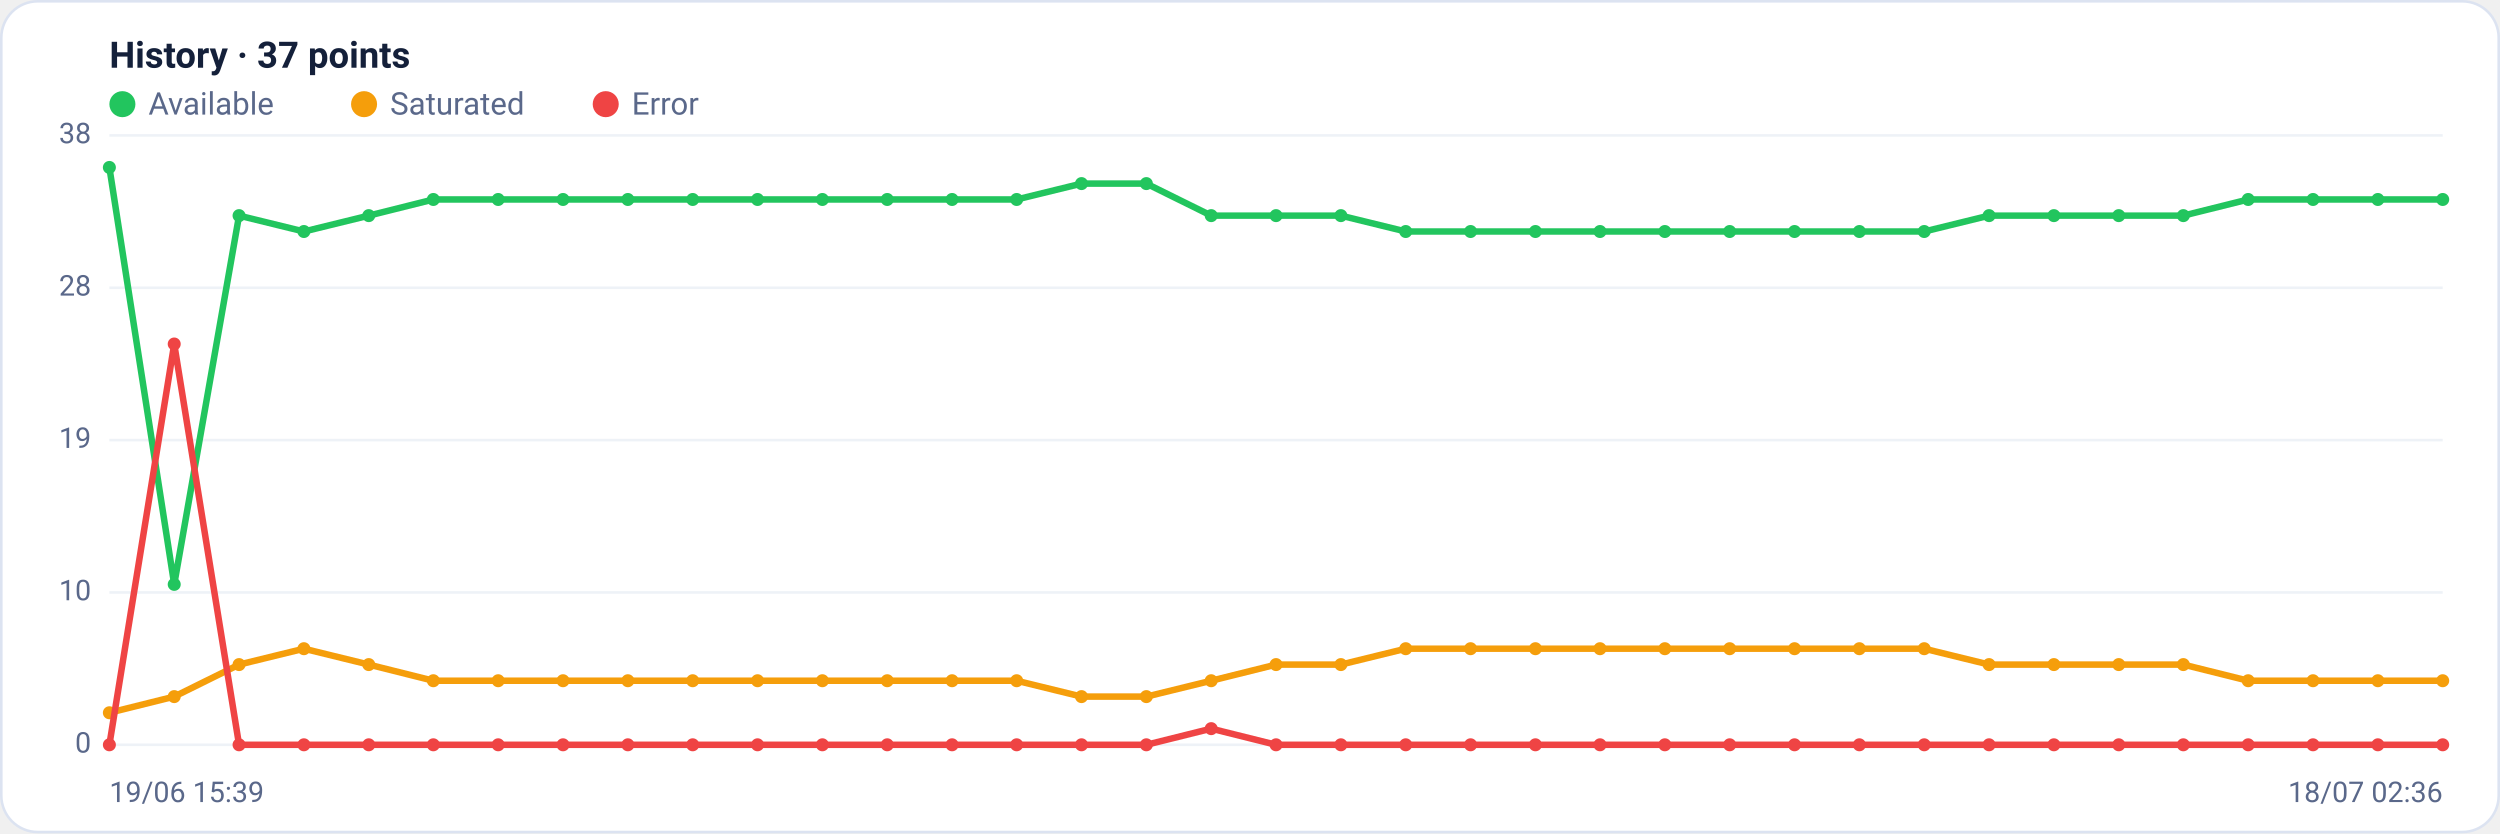
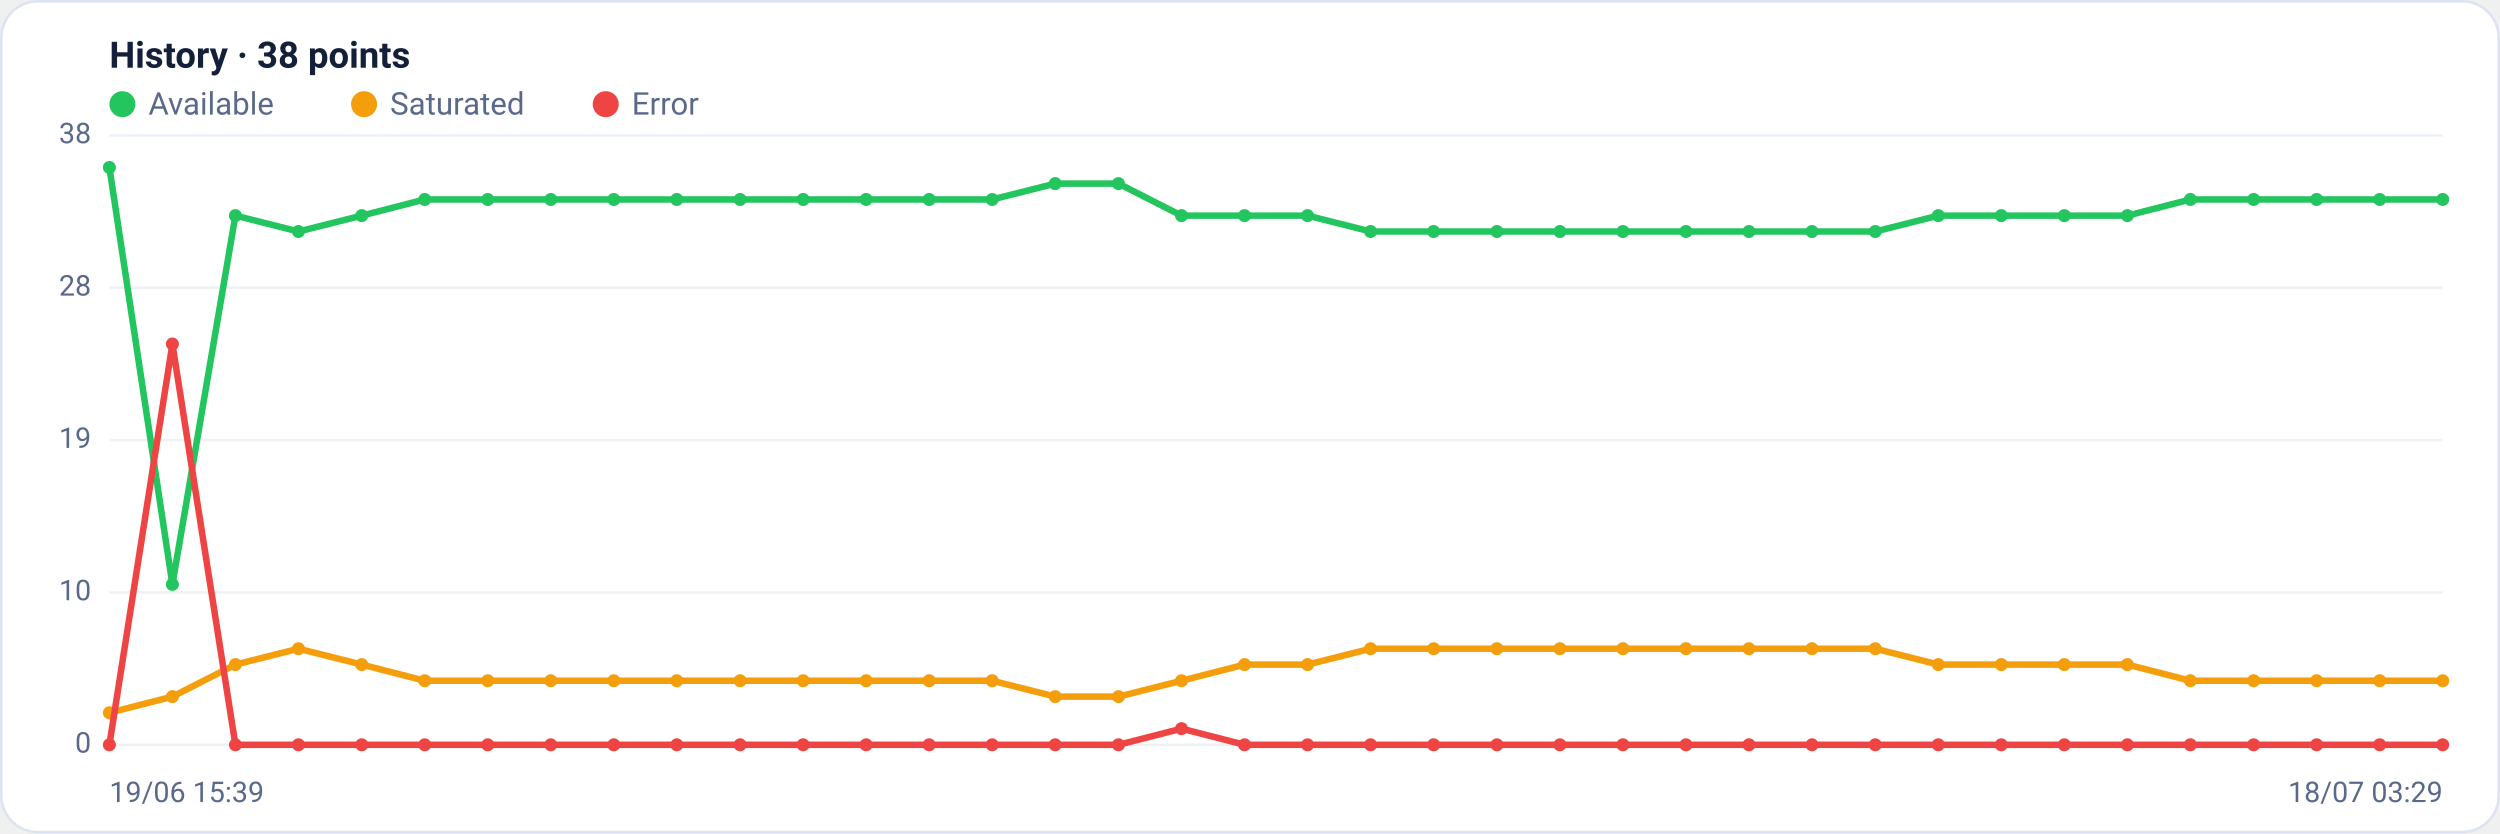
<svg xmlns="http://www.w3.org/2000/svg" viewBox="0 0 960 320" width="960" height="320" font-family="Segoe UI, system-ui, -apple-system, Roboto, Helvetica, Arial, sans-serif" role="img" aria-label="Availability history per region">
  <rect x="0.5" y="0.5" width="959" height="319" rx="14" fill="#ffffff" stroke="#dce3f1" />
-   <text x="42" y="26" font-size="14" font-weight="600" fill="#14203a">History · 37 points</text>
+   <text x="42" y="26" font-size="14" font-weight="600" fill="#14203a">History · 38 points</text>
  <circle cx="47" cy="40" r="5" fill="#22c55e" />
  <text x="57" y="44" font-size="12" fill="#5a688a">Available</text>
  <circle cx="139.8" cy="40" r="5" fill="#f59e0b" />
  <text x="149.8" y="44" font-size="12" fill="#5a688a">Saturated</text>
  <circle cx="232.6" cy="40" r="5" fill="#ef4444" />
  <text x="242.6" y="44" font-size="12" fill="#5a688a">Error</text>
  <line x1="42" y1="286.0" x2="938" y2="286.0" stroke="#eef2f7" stroke-width="1" />
  <text x="35" y="289.0" text-anchor="end" font-size="11" fill="#5a688a">0</text>
  <line x1="42" y1="227.5" x2="938" y2="227.5" stroke="#eef2f7" stroke-width="1" />
  <text x="35" y="230.5" text-anchor="end" font-size="11" fill="#5a688a">10</text>
  <line x1="42" y1="169.0" x2="938" y2="169.0" stroke="#eef2f7" stroke-width="1" />
  <text x="35" y="172.0" text-anchor="end" font-size="11" fill="#5a688a">19</text>
  <line x1="42" y1="110.5" x2="938" y2="110.5" stroke="#eef2f7" stroke-width="1" />
  <text x="35" y="113.5" text-anchor="end" font-size="11" fill="#5a688a">28</text>
  <line x1="42" y1="52.0" x2="938" y2="52.0" stroke="#eef2f7" stroke-width="1" />
  <text x="35" y="55.0" text-anchor="end" font-size="11" fill="#5a688a">38</text>
-   <polyline fill="none" stroke="#22c55e" stroke-width="2.5" stroke-linejoin="round" stroke-linecap="round" points="42.0,64.3 66.9,224.4 91.8,82.8 116.7,88.9 141.6,82.8 166.4,76.6 191.3,76.6 216.2,76.6 241.1,76.6 266.0,76.6 290.9,76.6 315.8,76.6 340.7,76.6 365.6,76.6 390.4,76.6 415.3,70.5 440.2,70.5 465.1,82.8 490.0,82.8 514.9,82.8 539.8,88.9 564.7,88.9 589.6,88.9 614.4,88.9 639.3,88.9 664.2,88.9 689.1,88.9 714.0,88.9 738.9,88.9 763.8,82.8 788.7,82.8 813.6,82.8 838.4,82.8 863.3,76.6 888.2,76.6 913.1,76.6 938.0,76.6" />
+   <polyline fill="none" stroke="#22c55e" stroke-width="2.5" stroke-linejoin="round" stroke-linecap="round" points="42.0,64.3 66.2,224.4 90.4,82.8 114.6,88.9 138.9,82.8 163.1,76.6 187.3,76.6 211.5,76.6 235.7,76.6 259.9,76.6 284.2,76.6 308.4,76.6 332.6,76.6 356.8,76.6 381.0,76.6 405.2,70.5 429.5,70.5 453.7,82.8 477.9,82.8 502.1,82.8 526.3,88.9 550.5,88.9 574.8,88.9 599.0,88.9 623.2,88.9 647.4,88.9 671.6,88.9 695.8,88.9 720.1,88.9 744.3,82.8 768.5,82.8 792.7,82.8 816.9,82.8 841.1,76.6 865.4,76.6 889.6,76.6 913.8,76.6 938.0,76.6" />
  <circle cx="42.0" cy="64.3" r="2.5" fill="#22c55e" />
-   <circle cx="66.9" cy="224.4" r="2.5" fill="#22c55e" />
-   <circle cx="91.8" cy="82.8" r="2.5" fill="#22c55e" />
-   <circle cx="116.7" cy="88.9" r="2.5" fill="#22c55e" />
-   <circle cx="141.6" cy="82.8" r="2.5" fill="#22c55e" />
-   <circle cx="166.4" cy="76.6" r="2.5" fill="#22c55e" />
-   <circle cx="191.3" cy="76.6" r="2.5" fill="#22c55e" />
-   <circle cx="216.2" cy="76.6" r="2.5" fill="#22c55e" />
-   <circle cx="241.1" cy="76.6" r="2.5" fill="#22c55e" />
-   <circle cx="266.0" cy="76.6" r="2.5" fill="#22c55e" />
-   <circle cx="290.9" cy="76.6" r="2.5" fill="#22c55e" />
-   <circle cx="315.8" cy="76.6" r="2.5" fill="#22c55e" />
-   <circle cx="340.7" cy="76.6" r="2.5" fill="#22c55e" />
-   <circle cx="365.6" cy="76.6" r="2.5" fill="#22c55e" />
-   <circle cx="390.4" cy="76.6" r="2.5" fill="#22c55e" />
-   <circle cx="415.3" cy="70.5" r="2.5" fill="#22c55e" />
-   <circle cx="440.2" cy="70.5" r="2.5" fill="#22c55e" />
-   <circle cx="465.1" cy="82.8" r="2.5" fill="#22c55e" />
-   <circle cx="490.0" cy="82.8" r="2.5" fill="#22c55e" />
-   <circle cx="514.9" cy="82.8" r="2.5" fill="#22c55e" />
-   <circle cx="539.8" cy="88.9" r="2.5" fill="#22c55e" />
-   <circle cx="564.7" cy="88.9" r="2.5" fill="#22c55e" />
-   <circle cx="589.6" cy="88.9" r="2.5" fill="#22c55e" />
-   <circle cx="614.4" cy="88.9" r="2.5" fill="#22c55e" />
-   <circle cx="639.3" cy="88.9" r="2.5" fill="#22c55e" />
-   <circle cx="664.2" cy="88.9" r="2.5" fill="#22c55e" />
-   <circle cx="689.1" cy="88.9" r="2.5" fill="#22c55e" />
-   <circle cx="714.0" cy="88.9" r="2.5" fill="#22c55e" />
-   <circle cx="738.9" cy="88.9" r="2.5" fill="#22c55e" />
-   <circle cx="763.8" cy="82.8" r="2.5" fill="#22c55e" />
-   <circle cx="788.7" cy="82.8" r="2.5" fill="#22c55e" />
-   <circle cx="813.6" cy="82.8" r="2.5" fill="#22c55e" />
-   <circle cx="838.4" cy="82.8" r="2.5" fill="#22c55e" />
-   <circle cx="863.3" cy="76.6" r="2.5" fill="#22c55e" />
-   <circle cx="888.2" cy="76.6" r="2.5" fill="#22c55e" />
-   <circle cx="913.1" cy="76.6" r="2.5" fill="#22c55e" />
+   <circle cx="66.2" cy="224.4" r="2.5" fill="#22c55e" />
+   <circle cx="90.4" cy="82.8" r="2.5" fill="#22c55e" />
+   <circle cx="114.6" cy="88.9" r="2.5" fill="#22c55e" />
+   <circle cx="138.9" cy="82.8" r="2.5" fill="#22c55e" />
+   <circle cx="163.1" cy="76.6" r="2.5" fill="#22c55e" />
+   <circle cx="187.3" cy="76.6" r="2.5" fill="#22c55e" />
+   <circle cx="211.5" cy="76.6" r="2.5" fill="#22c55e" />
+   <circle cx="235.7" cy="76.6" r="2.5" fill="#22c55e" />
+   <circle cx="259.9" cy="76.6" r="2.5" fill="#22c55e" />
+   <circle cx="284.2" cy="76.6" r="2.5" fill="#22c55e" />
+   <circle cx="308.4" cy="76.6" r="2.5" fill="#22c55e" />
+   <circle cx="332.6" cy="76.6" r="2.5" fill="#22c55e" />
+   <circle cx="356.8" cy="76.6" r="2.5" fill="#22c55e" />
+   <circle cx="381.0" cy="76.6" r="2.5" fill="#22c55e" />
+   <circle cx="405.2" cy="70.5" r="2.5" fill="#22c55e" />
+   <circle cx="429.5" cy="70.5" r="2.5" fill="#22c55e" />
+   <circle cx="453.7" cy="82.8" r="2.5" fill="#22c55e" />
+   <circle cx="477.9" cy="82.8" r="2.5" fill="#22c55e" />
+   <circle cx="502.1" cy="82.8" r="2.5" fill="#22c55e" />
+   <circle cx="526.3" cy="88.9" r="2.5" fill="#22c55e" />
+   <circle cx="550.5" cy="88.9" r="2.5" fill="#22c55e" />
+   <circle cx="574.8" cy="88.9" r="2.5" fill="#22c55e" />
+   <circle cx="599.0" cy="88.9" r="2.5" fill="#22c55e" />
+   <circle cx="623.2" cy="88.9" r="2.5" fill="#22c55e" />
+   <circle cx="647.4" cy="88.9" r="2.5" fill="#22c55e" />
+   <circle cx="671.6" cy="88.9" r="2.5" fill="#22c55e" />
+   <circle cx="695.8" cy="88.9" r="2.5" fill="#22c55e" />
+   <circle cx="720.1" cy="88.9" r="2.5" fill="#22c55e" />
+   <circle cx="744.3" cy="82.8" r="2.5" fill="#22c55e" />
+   <circle cx="768.5" cy="82.8" r="2.5" fill="#22c55e" />
+   <circle cx="792.7" cy="82.8" r="2.5" fill="#22c55e" />
+   <circle cx="816.9" cy="82.8" r="2.5" fill="#22c55e" />
+   <circle cx="841.1" cy="76.6" r="2.5" fill="#22c55e" />
+   <circle cx="865.4" cy="76.6" r="2.5" fill="#22c55e" />
+   <circle cx="889.6" cy="76.6" r="2.5" fill="#22c55e" />
+   <circle cx="913.8" cy="76.6" r="2.5" fill="#22c55e" />
  <circle cx="938.0" cy="76.6" r="2.5" fill="#22c55e" />
-   <polyline fill="none" stroke="#f59e0b" stroke-width="2.5" stroke-linejoin="round" stroke-linecap="round" points="42.0,273.7 66.9,267.5 91.8,255.2 116.7,249.1 141.6,255.2 166.4,261.4 191.3,261.4 216.2,261.4 241.1,261.4 266.0,261.4 290.9,261.4 315.8,261.4 340.7,261.4 365.6,261.4 390.4,261.4 415.3,267.5 440.2,267.5 465.1,261.4 490.0,255.2 514.9,255.2 539.8,249.1 564.7,249.1 589.6,249.1 614.4,249.1 639.3,249.1 664.2,249.1 689.1,249.1 714.0,249.1 738.9,249.1 763.8,255.2 788.7,255.2 813.6,255.2 838.4,255.2 863.3,261.4 888.2,261.4 913.1,261.4 938.0,261.4" />
+   <polyline fill="none" stroke="#f59e0b" stroke-width="2.5" stroke-linejoin="round" stroke-linecap="round" points="42.0,273.7 66.2,267.5 90.4,255.2 114.6,249.1 138.9,255.2 163.1,261.4 187.3,261.4 211.5,261.4 235.7,261.4 259.9,261.4 284.2,261.4 308.4,261.4 332.6,261.4 356.8,261.4 381.0,261.4 405.2,267.5 429.5,267.5 453.7,261.4 477.9,255.2 502.1,255.2 526.3,249.1 550.5,249.1 574.8,249.1 599.0,249.1 623.2,249.1 647.4,249.1 671.6,249.1 695.8,249.1 720.1,249.1 744.3,255.2 768.5,255.2 792.7,255.2 816.9,255.2 841.1,261.4 865.4,261.4 889.6,261.4 913.8,261.4 938.0,261.4" />
  <circle cx="42.0" cy="273.7" r="2.5" fill="#f59e0b" />
-   <circle cx="66.9" cy="267.5" r="2.5" fill="#f59e0b" />
-   <circle cx="91.8" cy="255.2" r="2.5" fill="#f59e0b" />
-   <circle cx="116.7" cy="249.1" r="2.5" fill="#f59e0b" />
-   <circle cx="141.6" cy="255.2" r="2.5" fill="#f59e0b" />
-   <circle cx="166.4" cy="261.4" r="2.5" fill="#f59e0b" />
-   <circle cx="191.3" cy="261.4" r="2.5" fill="#f59e0b" />
-   <circle cx="216.2" cy="261.4" r="2.5" fill="#f59e0b" />
-   <circle cx="241.1" cy="261.4" r="2.5" fill="#f59e0b" />
-   <circle cx="266.0" cy="261.4" r="2.5" fill="#f59e0b" />
-   <circle cx="290.9" cy="261.4" r="2.5" fill="#f59e0b" />
-   <circle cx="315.8" cy="261.4" r="2.5" fill="#f59e0b" />
-   <circle cx="340.7" cy="261.4" r="2.5" fill="#f59e0b" />
-   <circle cx="365.6" cy="261.4" r="2.5" fill="#f59e0b" />
-   <circle cx="390.4" cy="261.4" r="2.5" fill="#f59e0b" />
-   <circle cx="415.3" cy="267.5" r="2.5" fill="#f59e0b" />
-   <circle cx="440.2" cy="267.5" r="2.5" fill="#f59e0b" />
-   <circle cx="465.1" cy="261.4" r="2.5" fill="#f59e0b" />
-   <circle cx="490.0" cy="255.2" r="2.5" fill="#f59e0b" />
-   <circle cx="514.9" cy="255.2" r="2.5" fill="#f59e0b" />
-   <circle cx="539.8" cy="249.1" r="2.5" fill="#f59e0b" />
-   <circle cx="564.7" cy="249.1" r="2.5" fill="#f59e0b" />
-   <circle cx="589.6" cy="249.1" r="2.5" fill="#f59e0b" />
-   <circle cx="614.4" cy="249.1" r="2.5" fill="#f59e0b" />
-   <circle cx="639.3" cy="249.1" r="2.5" fill="#f59e0b" />
-   <circle cx="664.2" cy="249.1" r="2.5" fill="#f59e0b" />
-   <circle cx="689.1" cy="249.1" r="2.5" fill="#f59e0b" />
-   <circle cx="714.0" cy="249.1" r="2.5" fill="#f59e0b" />
-   <circle cx="738.9" cy="249.1" r="2.5" fill="#f59e0b" />
-   <circle cx="763.8" cy="255.2" r="2.5" fill="#f59e0b" />
-   <circle cx="788.7" cy="255.2" r="2.5" fill="#f59e0b" />
-   <circle cx="813.6" cy="255.2" r="2.5" fill="#f59e0b" />
-   <circle cx="838.4" cy="255.2" r="2.5" fill="#f59e0b" />
-   <circle cx="863.3" cy="261.4" r="2.5" fill="#f59e0b" />
-   <circle cx="888.2" cy="261.4" r="2.5" fill="#f59e0b" />
-   <circle cx="913.1" cy="261.4" r="2.5" fill="#f59e0b" />
+   <circle cx="66.2" cy="267.5" r="2.5" fill="#f59e0b" />
+   <circle cx="90.4" cy="255.2" r="2.5" fill="#f59e0b" />
+   <circle cx="114.6" cy="249.1" r="2.5" fill="#f59e0b" />
+   <circle cx="138.9" cy="255.2" r="2.5" fill="#f59e0b" />
+   <circle cx="163.1" cy="261.4" r="2.5" fill="#f59e0b" />
+   <circle cx="187.3" cy="261.4" r="2.5" fill="#f59e0b" />
+   <circle cx="211.5" cy="261.4" r="2.5" fill="#f59e0b" />
+   <circle cx="235.7" cy="261.4" r="2.5" fill="#f59e0b" />
+   <circle cx="259.9" cy="261.4" r="2.5" fill="#f59e0b" />
+   <circle cx="284.2" cy="261.4" r="2.5" fill="#f59e0b" />
+   <circle cx="308.4" cy="261.4" r="2.5" fill="#f59e0b" />
+   <circle cx="332.6" cy="261.4" r="2.5" fill="#f59e0b" />
+   <circle cx="356.8" cy="261.4" r="2.5" fill="#f59e0b" />
+   <circle cx="381.0" cy="261.4" r="2.5" fill="#f59e0b" />
+   <circle cx="405.2" cy="267.5" r="2.5" fill="#f59e0b" />
+   <circle cx="429.5" cy="267.5" r="2.5" fill="#f59e0b" />
+   <circle cx="453.7" cy="261.4" r="2.5" fill="#f59e0b" />
+   <circle cx="477.9" cy="255.2" r="2.5" fill="#f59e0b" />
+   <circle cx="502.1" cy="255.2" r="2.5" fill="#f59e0b" />
+   <circle cx="526.3" cy="249.1" r="2.5" fill="#f59e0b" />
+   <circle cx="550.5" cy="249.1" r="2.5" fill="#f59e0b" />
+   <circle cx="574.8" cy="249.1" r="2.5" fill="#f59e0b" />
+   <circle cx="599.0" cy="249.1" r="2.5" fill="#f59e0b" />
+   <circle cx="623.2" cy="249.1" r="2.5" fill="#f59e0b" />
+   <circle cx="647.4" cy="249.1" r="2.5" fill="#f59e0b" />
+   <circle cx="671.6" cy="249.1" r="2.5" fill="#f59e0b" />
+   <circle cx="695.8" cy="249.1" r="2.5" fill="#f59e0b" />
+   <circle cx="720.1" cy="249.1" r="2.5" fill="#f59e0b" />
+   <circle cx="744.3" cy="255.2" r="2.5" fill="#f59e0b" />
+   <circle cx="768.5" cy="255.2" r="2.5" fill="#f59e0b" />
+   <circle cx="792.7" cy="255.2" r="2.5" fill="#f59e0b" />
+   <circle cx="816.9" cy="255.2" r="2.5" fill="#f59e0b" />
+   <circle cx="841.1" cy="261.4" r="2.5" fill="#f59e0b" />
+   <circle cx="865.4" cy="261.4" r="2.5" fill="#f59e0b" />
+   <circle cx="889.6" cy="261.4" r="2.5" fill="#f59e0b" />
+   <circle cx="913.8" cy="261.4" r="2.5" fill="#f59e0b" />
  <circle cx="938.0" cy="261.4" r="2.5" fill="#f59e0b" />
-   <polyline fill="none" stroke="#ef4444" stroke-width="2.5" stroke-linejoin="round" stroke-linecap="round" points="42.0,286.0 66.9,132.1 91.8,286.0 116.7,286.0 141.6,286.0 166.4,286.0 191.3,286.0 216.2,286.0 241.1,286.0 266.0,286.0 290.9,286.0 315.8,286.0 340.7,286.0 365.6,286.0 390.4,286.0 415.3,286.0 440.2,286.0 465.1,279.8 490.0,286.0 514.9,286.0 539.8,286.0 564.7,286.0 589.6,286.0 614.4,286.0 639.3,286.0 664.2,286.0 689.1,286.0 714.0,286.0 738.9,286.0 763.8,286.0 788.7,286.0 813.6,286.0 838.4,286.0 863.3,286.0 888.2,286.0 913.1,286.0 938.0,286.0" />
+   <polyline fill="none" stroke="#ef4444" stroke-width="2.5" stroke-linejoin="round" stroke-linecap="round" points="42.0,286.0 66.2,132.1 90.4,286.0 114.6,286.0 138.9,286.0 163.1,286.0 187.3,286.0 211.5,286.0 235.7,286.0 259.9,286.0 284.2,286.0 308.4,286.0 332.6,286.0 356.8,286.0 381.0,286.0 405.2,286.0 429.5,286.0 453.7,279.8 477.9,286.0 502.1,286.0 526.3,286.0 550.5,286.0 574.8,286.0 599.0,286.0 623.2,286.0 647.4,286.0 671.6,286.0 695.8,286.0 720.1,286.0 744.3,286.0 768.5,286.0 792.7,286.0 816.9,286.0 841.1,286.0 865.4,286.0 889.6,286.0 913.8,286.0 938.0,286.0" />
  <circle cx="42.0" cy="286.0" r="2.5" fill="#ef4444" />
-   <circle cx="66.9" cy="132.1" r="2.5" fill="#ef4444" />
-   <circle cx="91.8" cy="286.0" r="2.5" fill="#ef4444" />
-   <circle cx="116.7" cy="286.0" r="2.5" fill="#ef4444" />
-   <circle cx="141.6" cy="286.0" r="2.5" fill="#ef4444" />
-   <circle cx="166.4" cy="286.0" r="2.5" fill="#ef4444" />
-   <circle cx="191.3" cy="286.0" r="2.5" fill="#ef4444" />
-   <circle cx="216.2" cy="286.0" r="2.5" fill="#ef4444" />
-   <circle cx="241.1" cy="286.0" r="2.5" fill="#ef4444" />
-   <circle cx="266.0" cy="286.0" r="2.5" fill="#ef4444" />
-   <circle cx="290.9" cy="286.0" r="2.5" fill="#ef4444" />
-   <circle cx="315.8" cy="286.0" r="2.5" fill="#ef4444" />
-   <circle cx="340.7" cy="286.0" r="2.5" fill="#ef4444" />
-   <circle cx="365.6" cy="286.0" r="2.5" fill="#ef4444" />
-   <circle cx="390.4" cy="286.0" r="2.5" fill="#ef4444" />
-   <circle cx="415.3" cy="286.0" r="2.5" fill="#ef4444" />
-   <circle cx="440.2" cy="286.0" r="2.5" fill="#ef4444" />
-   <circle cx="465.1" cy="279.8" r="2.5" fill="#ef4444" />
-   <circle cx="490.0" cy="286.0" r="2.5" fill="#ef4444" />
-   <circle cx="514.9" cy="286.0" r="2.5" fill="#ef4444" />
-   <circle cx="539.8" cy="286.0" r="2.5" fill="#ef4444" />
-   <circle cx="564.7" cy="286.0" r="2.5" fill="#ef4444" />
-   <circle cx="589.6" cy="286.0" r="2.5" fill="#ef4444" />
-   <circle cx="614.4" cy="286.0" r="2.5" fill="#ef4444" />
-   <circle cx="639.3" cy="286.0" r="2.5" fill="#ef4444" />
-   <circle cx="664.2" cy="286.0" r="2.5" fill="#ef4444" />
-   <circle cx="689.1" cy="286.0" r="2.5" fill="#ef4444" />
-   <circle cx="714.0" cy="286.0" r="2.5" fill="#ef4444" />
-   <circle cx="738.9" cy="286.0" r="2.5" fill="#ef4444" />
-   <circle cx="763.8" cy="286.0" r="2.5" fill="#ef4444" />
-   <circle cx="788.7" cy="286.0" r="2.5" fill="#ef4444" />
-   <circle cx="813.6" cy="286.0" r="2.5" fill="#ef4444" />
-   <circle cx="838.4" cy="286.0" r="2.5" fill="#ef4444" />
-   <circle cx="863.3" cy="286.0" r="2.5" fill="#ef4444" />
-   <circle cx="888.2" cy="286.0" r="2.5" fill="#ef4444" />
-   <circle cx="913.1" cy="286.0" r="2.5" fill="#ef4444" />
+   <circle cx="66.2" cy="132.1" r="2.5" fill="#ef4444" />
+   <circle cx="90.4" cy="286.0" r="2.5" fill="#ef4444" />
+   <circle cx="114.6" cy="286.0" r="2.5" fill="#ef4444" />
+   <circle cx="138.9" cy="286.0" r="2.5" fill="#ef4444" />
+   <circle cx="163.1" cy="286.0" r="2.5" fill="#ef4444" />
+   <circle cx="187.3" cy="286.0" r="2.5" fill="#ef4444" />
+   <circle cx="211.5" cy="286.0" r="2.5" fill="#ef4444" />
+   <circle cx="235.7" cy="286.0" r="2.5" fill="#ef4444" />
+   <circle cx="259.9" cy="286.0" r="2.5" fill="#ef4444" />
+   <circle cx="284.2" cy="286.0" r="2.5" fill="#ef4444" />
+   <circle cx="308.4" cy="286.0" r="2.5" fill="#ef4444" />
+   <circle cx="332.6" cy="286.0" r="2.5" fill="#ef4444" />
+   <circle cx="356.8" cy="286.0" r="2.5" fill="#ef4444" />
+   <circle cx="381.0" cy="286.0" r="2.5" fill="#ef4444" />
+   <circle cx="405.2" cy="286.0" r="2.5" fill="#ef4444" />
+   <circle cx="429.5" cy="286.0" r="2.5" fill="#ef4444" />
+   <circle cx="453.7" cy="279.8" r="2.5" fill="#ef4444" />
+   <circle cx="477.9" cy="286.0" r="2.5" fill="#ef4444" />
+   <circle cx="502.1" cy="286.0" r="2.5" fill="#ef4444" />
+   <circle cx="526.3" cy="286.0" r="2.5" fill="#ef4444" />
+   <circle cx="550.5" cy="286.0" r="2.5" fill="#ef4444" />
+   <circle cx="574.8" cy="286.0" r="2.5" fill="#ef4444" />
+   <circle cx="599.0" cy="286.0" r="2.5" fill="#ef4444" />
+   <circle cx="623.2" cy="286.0" r="2.5" fill="#ef4444" />
+   <circle cx="647.4" cy="286.0" r="2.5" fill="#ef4444" />
+   <circle cx="671.6" cy="286.0" r="2.5" fill="#ef4444" />
+   <circle cx="695.8" cy="286.0" r="2.5" fill="#ef4444" />
+   <circle cx="720.1" cy="286.0" r="2.5" fill="#ef4444" />
+   <circle cx="744.3" cy="286.0" r="2.5" fill="#ef4444" />
+   <circle cx="768.5" cy="286.0" r="2.5" fill="#ef4444" />
+   <circle cx="792.7" cy="286.0" r="2.5" fill="#ef4444" />
+   <circle cx="816.9" cy="286.0" r="2.5" fill="#ef4444" />
+   <circle cx="841.1" cy="286.0" r="2.5" fill="#ef4444" />
+   <circle cx="865.4" cy="286.0" r="2.5" fill="#ef4444" />
+   <circle cx="889.6" cy="286.0" r="2.5" fill="#ef4444" />
+   <circle cx="913.8" cy="286.0" r="2.5" fill="#ef4444" />
  <circle cx="938.0" cy="286.0" r="2.5" fill="#ef4444" />
  <text x="42" y="308" font-size="11" fill="#5a688a">19/06 15:39</text>
-   <text x="938" y="308" text-anchor="end" font-size="11" fill="#5a688a">18/07 02:36</text>
+   <text x="938" y="308" text-anchor="end" font-size="11" fill="#5a688a">18/07 03:29</text>
</svg>
